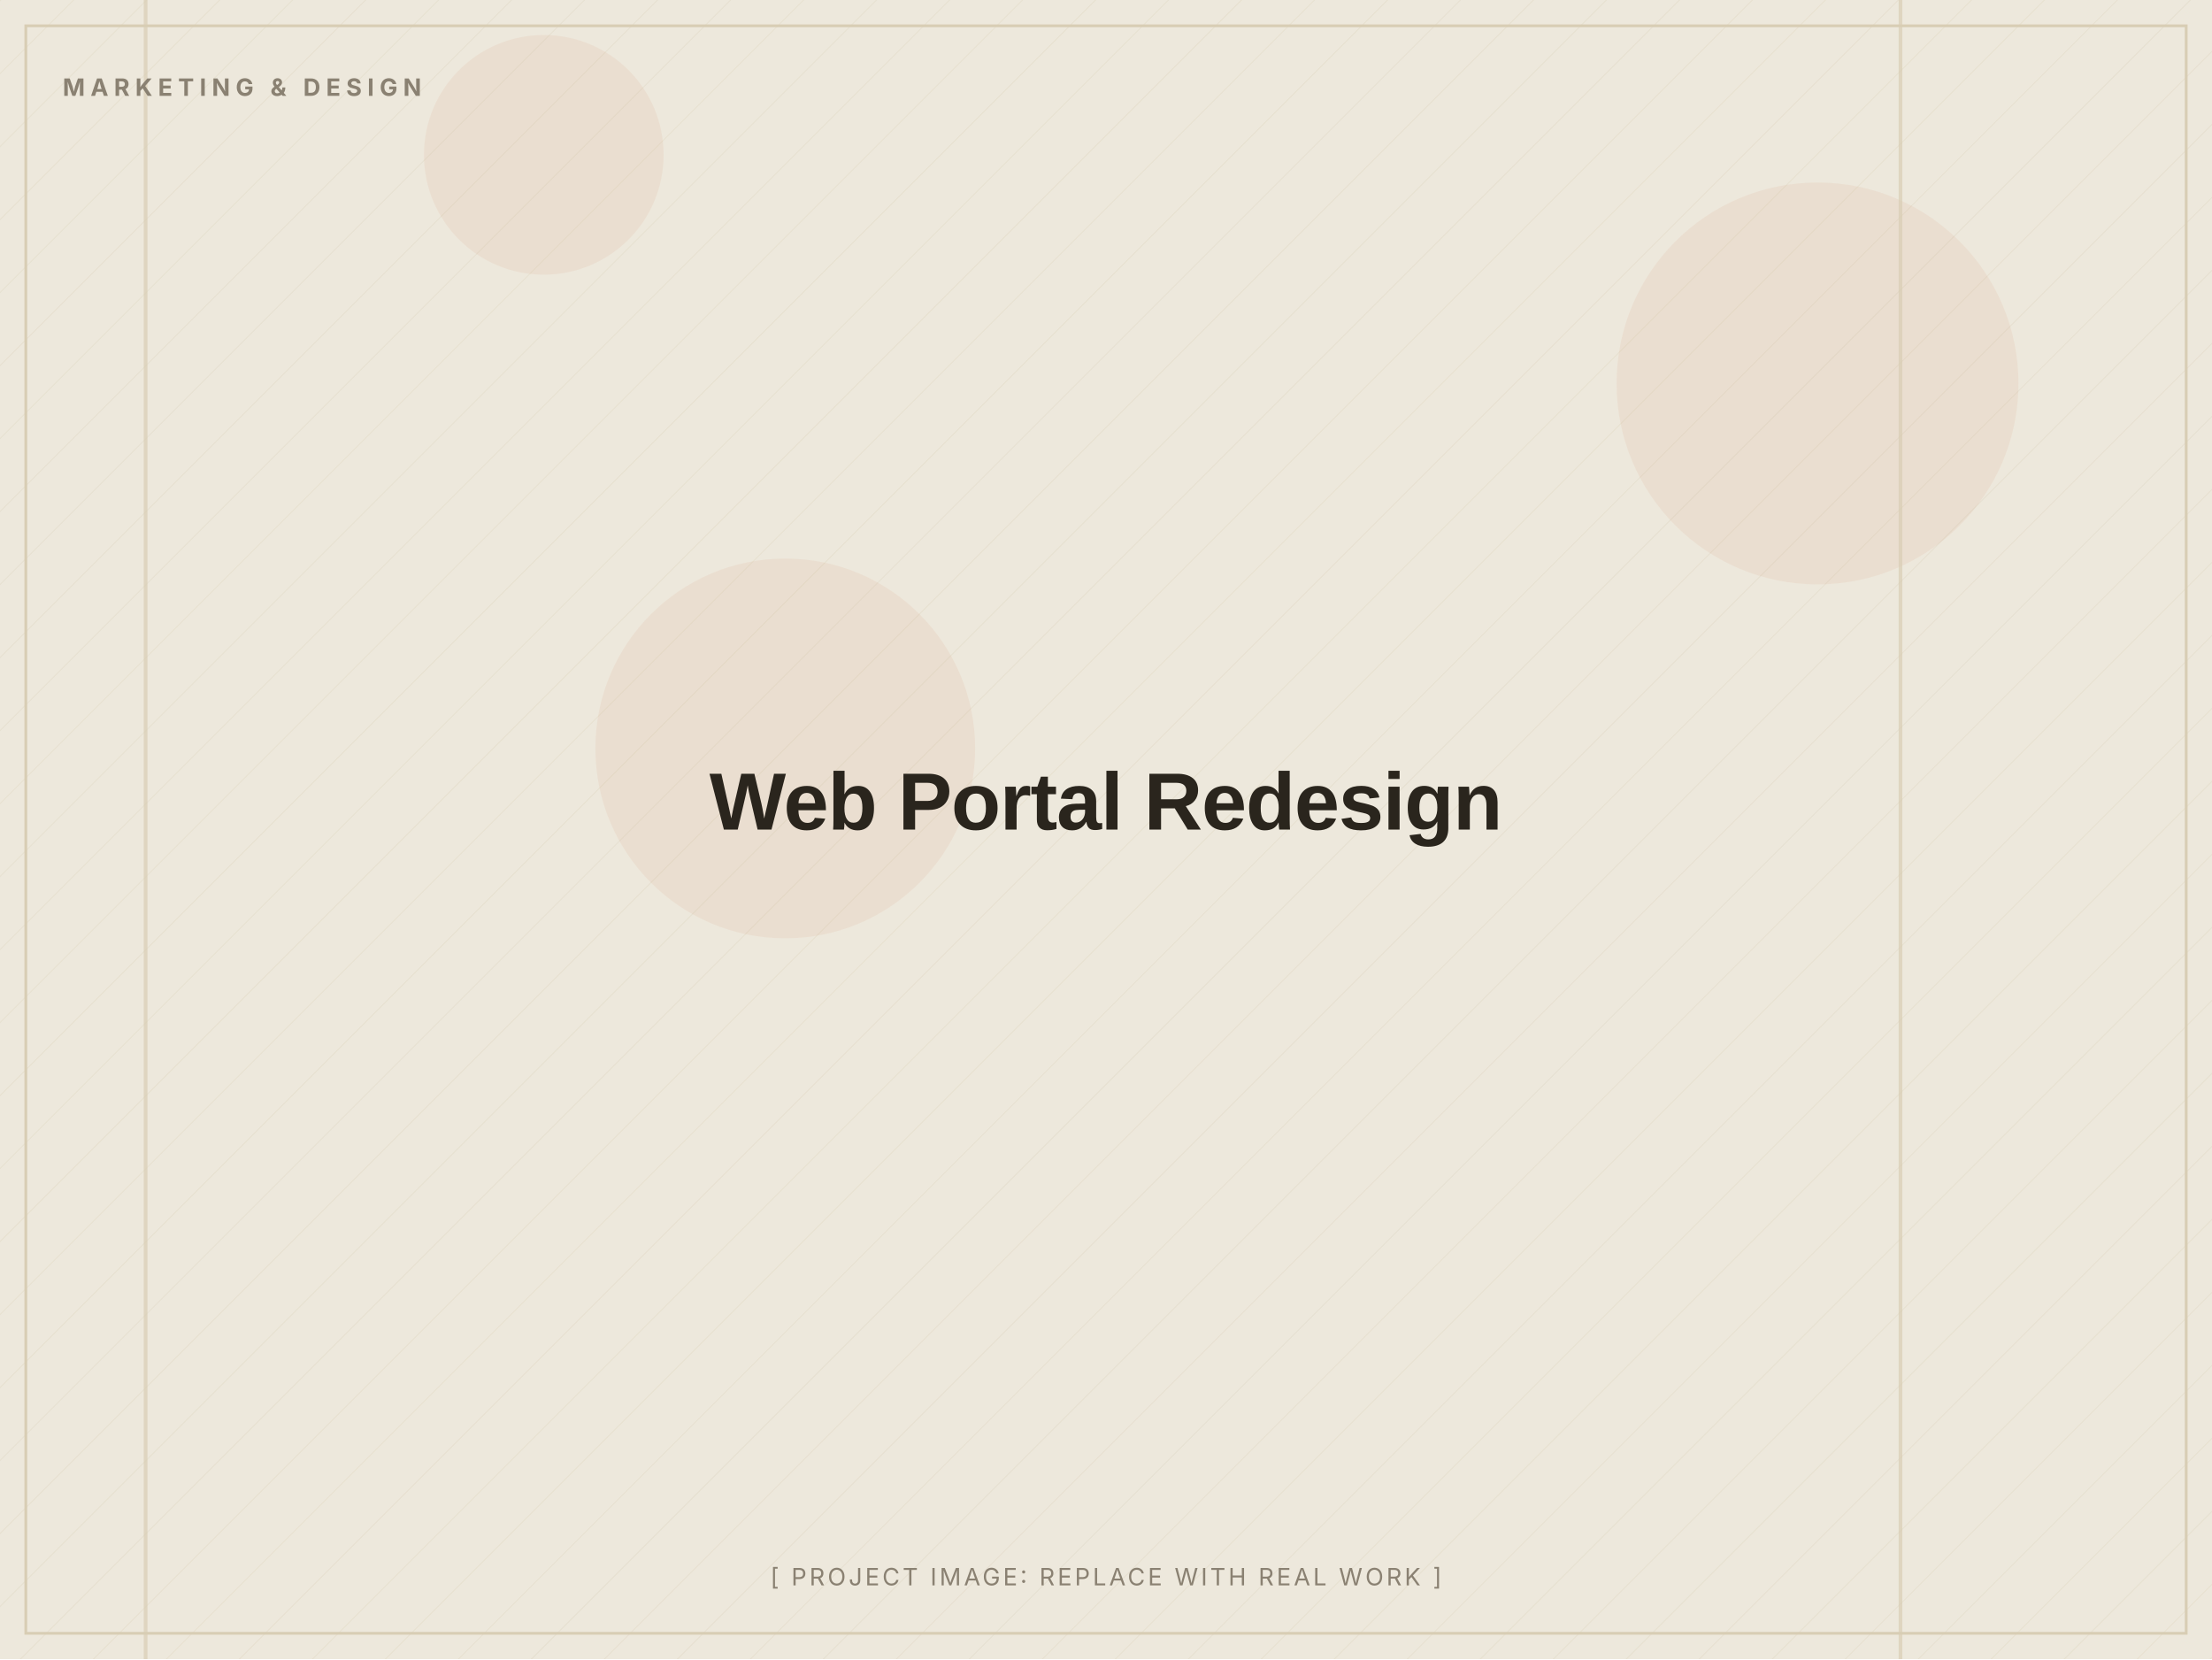
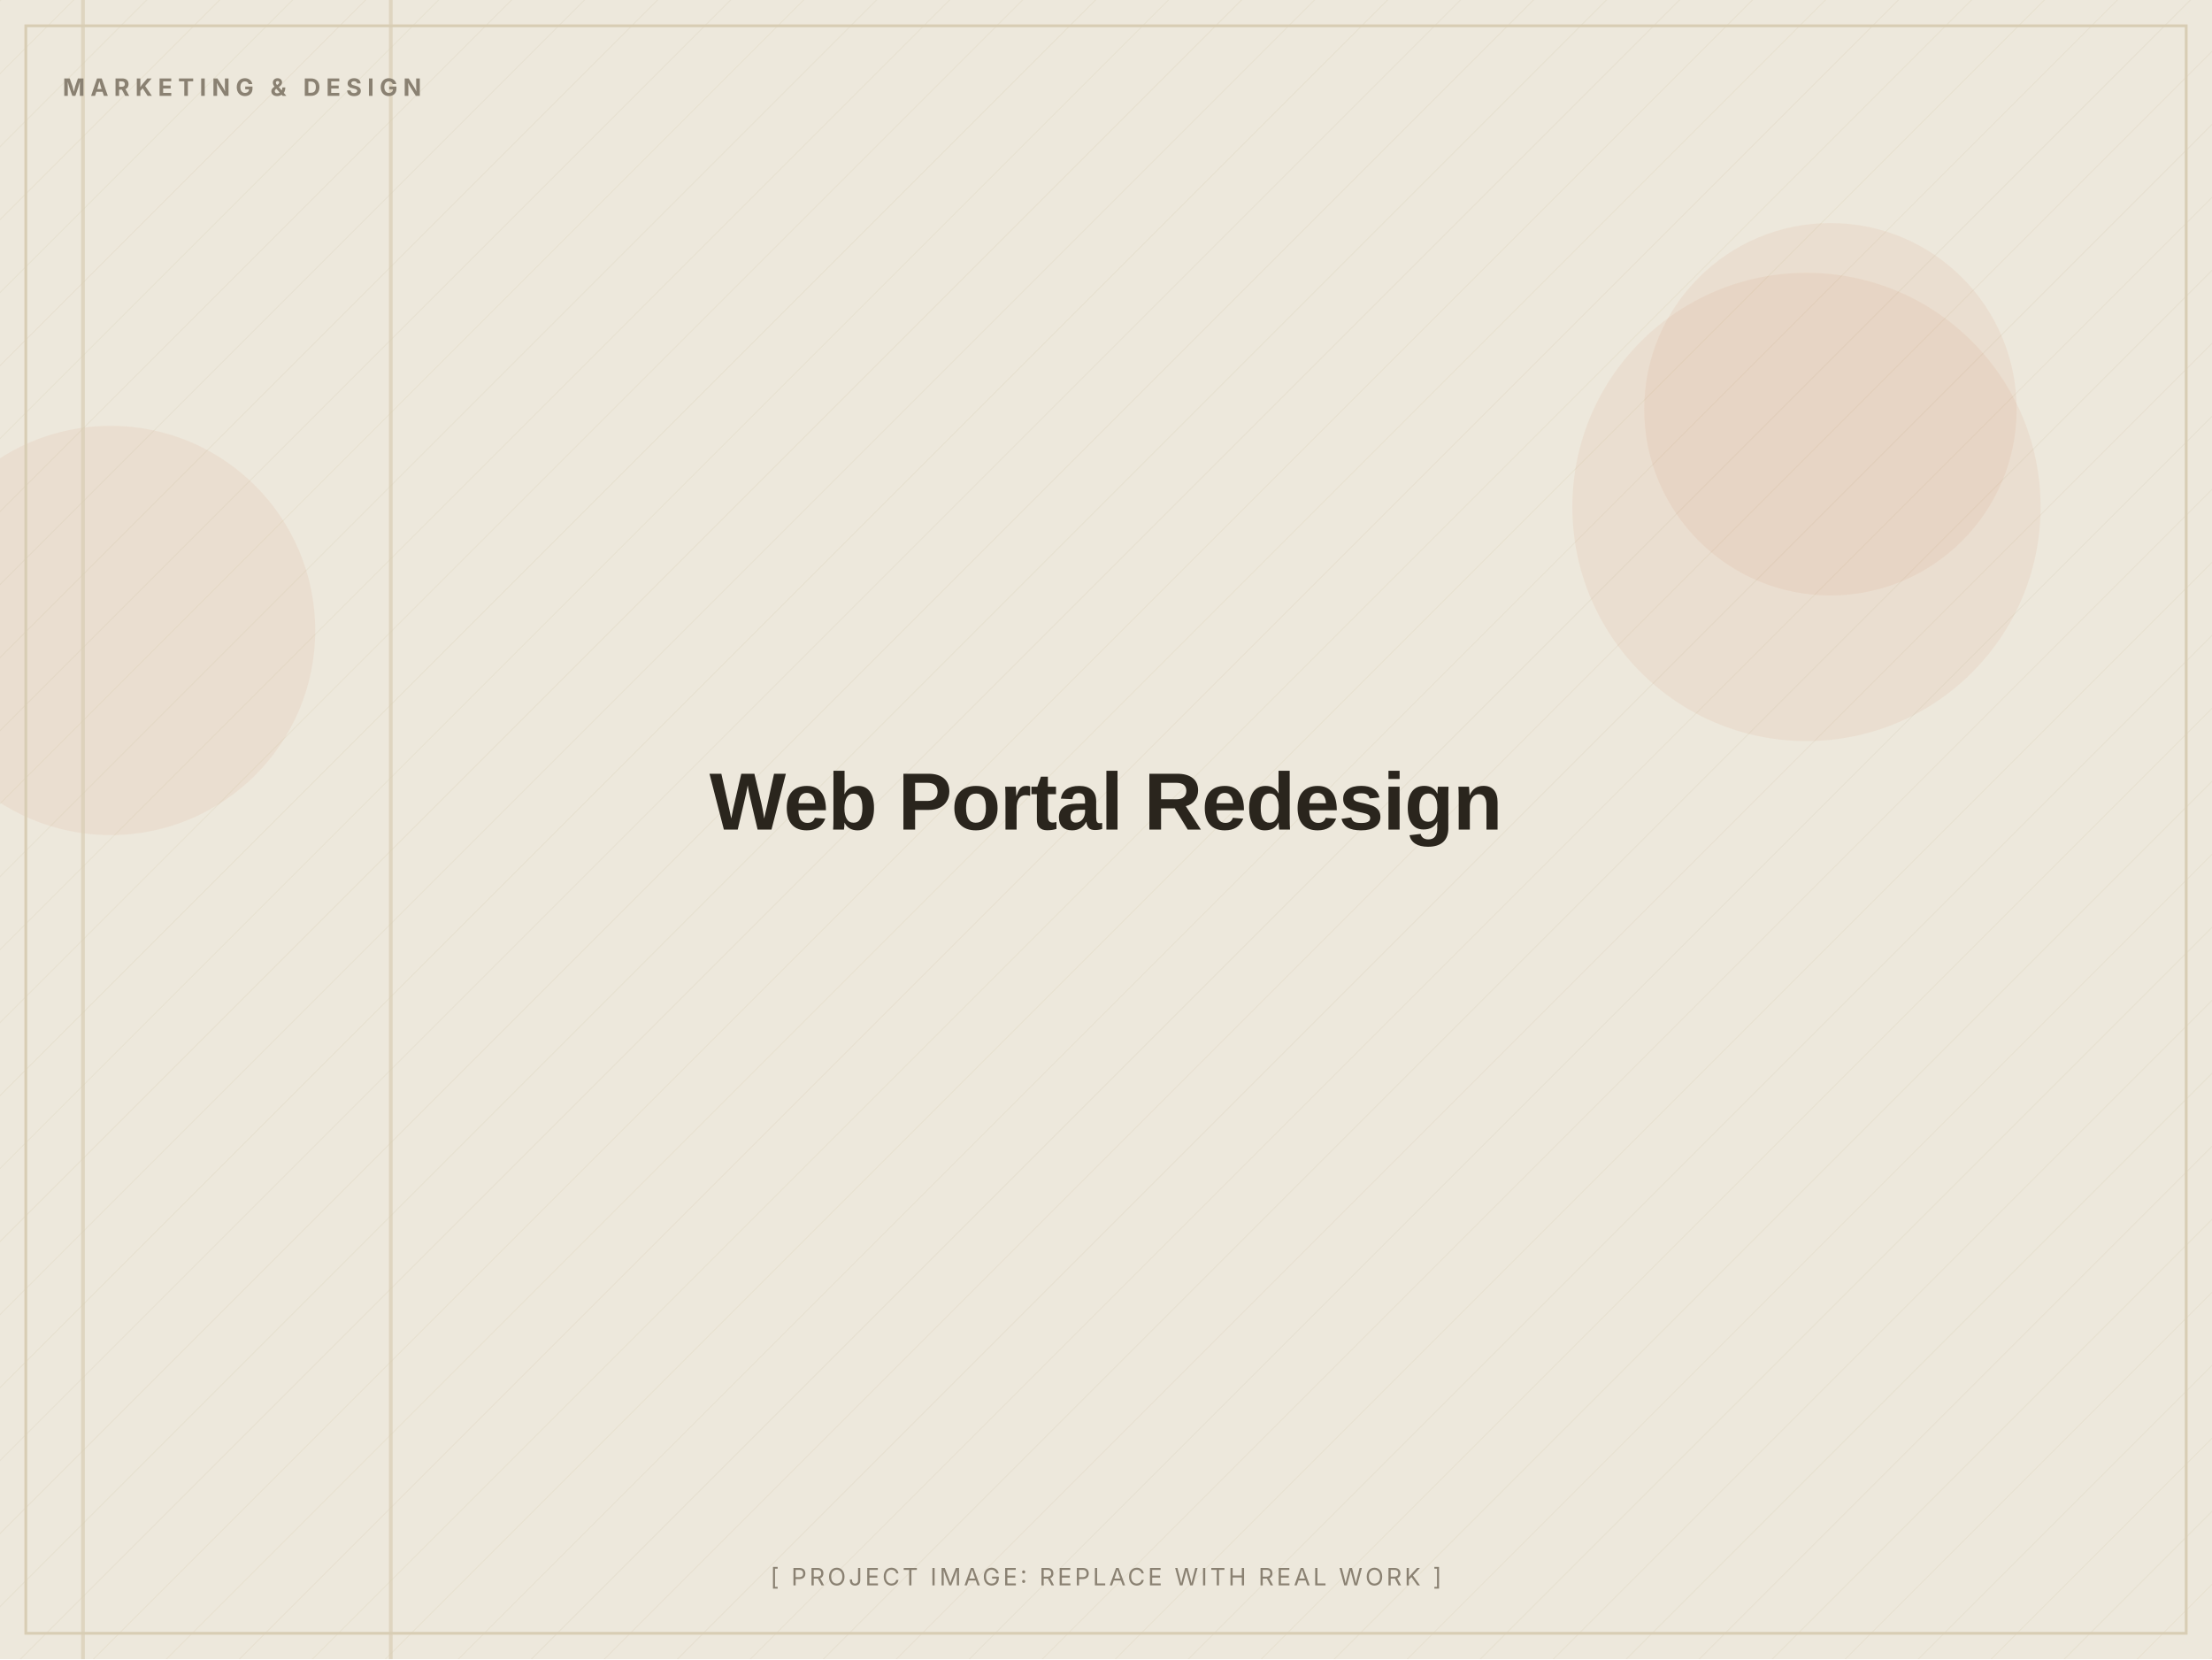
<svg xmlns="http://www.w3.org/2000/svg" width="1200" height="900" viewBox="0 0 1200 900" role="img" aria-label="Web Portal Redesign (placeholder image)">
  <defs>
    <pattern id="d" width="28" height="28" patternUnits="userSpaceOnUse" patternTransform="rotate(45)">
      <line x1="0" y1="0" x2="0" y2="28" stroke="#D8CDB4" stroke-width="1" opacity="0.5" />
    </pattern>
  </defs>
  <rect width="1200" height="900" fill="#EDE8DC" />
  <rect width="1200" height="900" fill="url(#d)" opacity="0.55" />
-   <circle cx="295" cy="84" r="65" fill="#C2410C" opacity="0.06" />
-   <circle cx="986" cy="208" r="109" fill="#C2410C" opacity="0.06" />
-   <circle cx="426" cy="406" r="103" fill="#C2410C" opacity="0.06" />
-   <rect x="78" y="0" width="2" height="900" fill="#D8CDB4" opacity="0.7" />
-   <rect x="1030" y="0" width="2" height="900" fill="#D8CDB4" opacity="0.7" />
+   <circle cx="60" cy="342" r="111" fill="#C2410C" opacity="0.06" />
+   <circle cx="980" cy="275" r="127" fill="#C2410C" opacity="0.06" />
+   <circle cx="993" cy="222" r="101" fill="#C2410C" opacity="0.06" />
+   <rect x="44" y="0" width="2" height="900" fill="#D8CDB4" opacity="0.7" />
+   <rect x="211" y="0" width="2" height="900" fill="#D8CDB4" opacity="0.7" />
  <rect x="14" y="14" width="1172" height="872" fill="none" stroke="#D8CDB4" stroke-width="1.5" />
  <text x="34" y="52" font-family="Inter, Arial, sans-serif" font-weight="700" font-size="13" letter-spacing="3" fill="#8A8172">MARKETING &amp; DESIGN</text>
  <text x="600.0" y="450.0" text-anchor="middle" font-family="Archivo, Arial, sans-serif" font-weight="800" font-size="44" letter-spacing="-0.5" fill="#2A251D">Web Portal Redesign</text>
  <text x="600.0" y="860" text-anchor="middle" font-family="Inter, Arial, sans-serif" font-size="13" letter-spacing="1.5" fill="#8A8172">[ PROJECT IMAGE: REPLACE WITH REAL WORK ]</text>
</svg>
